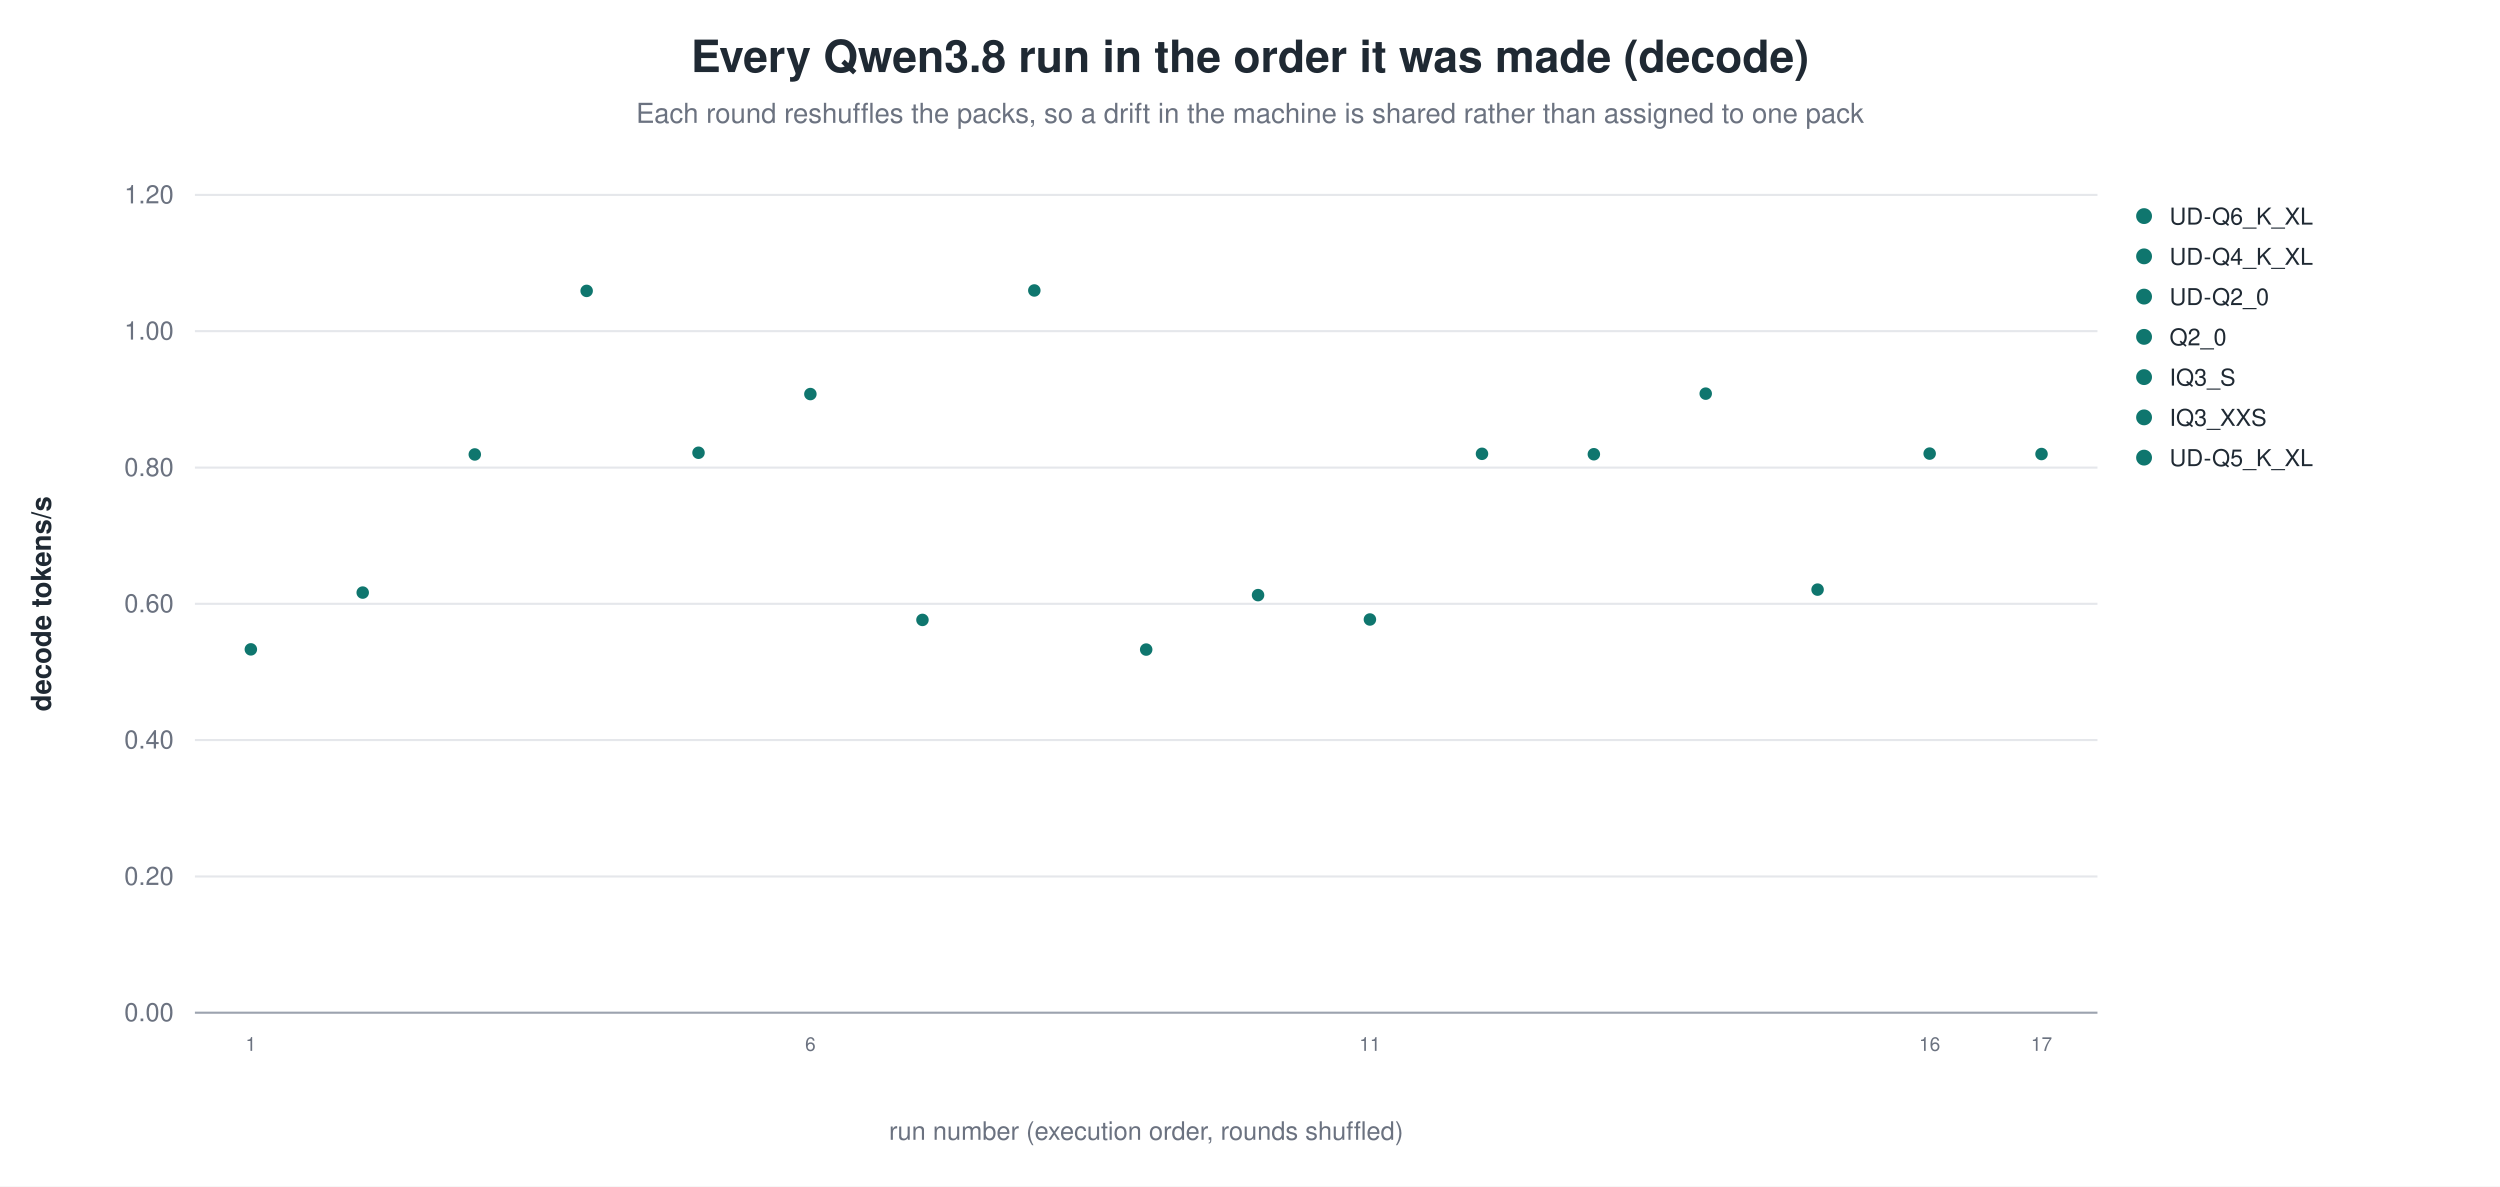
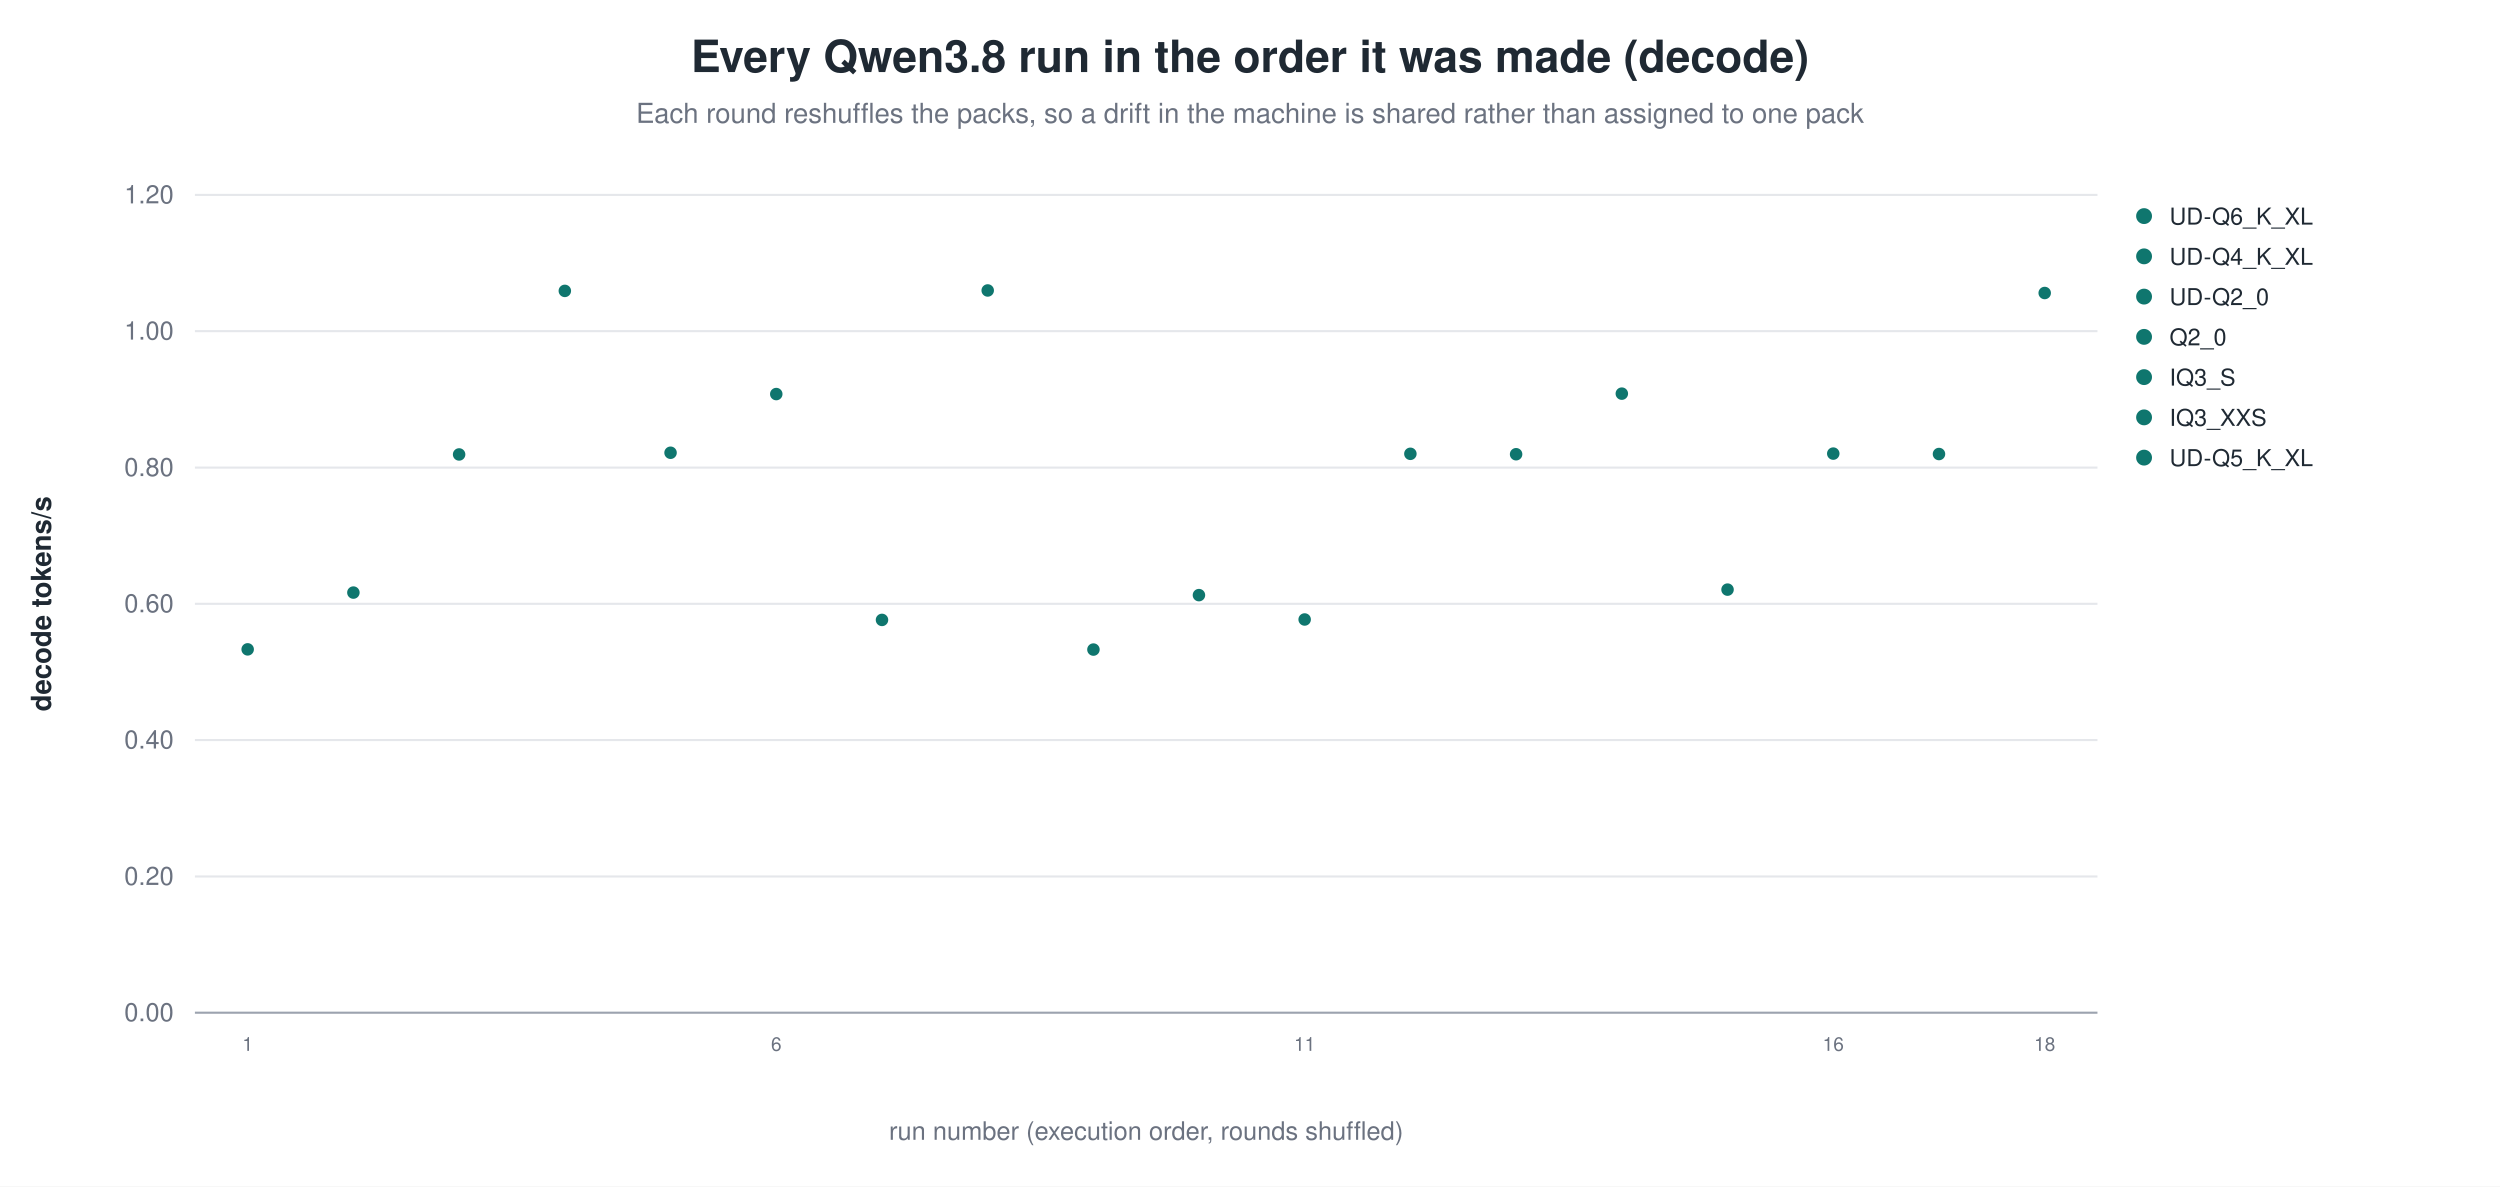
<svg xmlns="http://www.w3.org/2000/svg" width="1180" height="560" viewBox="0 0 1180 560" role="img" aria-label="Every Qwen3.8 run in the order it was made (decode)">
  <rect width="1180" height="560" fill="white" />
  <text x="590.0" y="34" text-anchor="middle" font-family="Helvetica, Arial, sans-serif" font-size="21" font-weight="600" fill="#1f2933">Every Qwen3.8 run in the order it was made (decode)</text>
  <text x="590.0" y="58" text-anchor="middle" font-family="Helvetica, Arial, sans-serif" font-size="13" fill="#6b7280">Each round reshuffles the packs, so a drift in the machine is shared rather than assigned to one pack</text>
  <line x1="92.0" y1="478.0" x2="990.0" y2="478.0" stroke="#9ca3af" stroke-width="1.0" />
  <text x="82.0" y="482.0" text-anchor="end" font-family="Helvetica, Arial, sans-serif" font-size="12" fill="#6b7280" font-weight="400">0.00</text>
  <line x1="92.0" y1="413.7" x2="990.0" y2="413.7" stroke="#e5e7eb" stroke-width="1.0" />
  <text x="82.0" y="417.7" text-anchor="end" font-family="Helvetica, Arial, sans-serif" font-size="12" fill="#6b7280" font-weight="400">0.20</text>
  <line x1="92.0" y1="349.3" x2="990.0" y2="349.3" stroke="#e5e7eb" stroke-width="1.0" />
  <text x="82.0" y="353.3" text-anchor="end" font-family="Helvetica, Arial, sans-serif" font-size="12" fill="#6b7280" font-weight="400">0.40</text>
  <line x1="92.0" y1="285.0" x2="990.0" y2="285.0" stroke="#e5e7eb" stroke-width="1.0" />
  <text x="82.0" y="289.0" text-anchor="end" font-family="Helvetica, Arial, sans-serif" font-size="12" fill="#6b7280" font-weight="400">0.60</text>
  <line x1="92.0" y1="220.7" x2="990.0" y2="220.7" stroke="#e5e7eb" stroke-width="1.0" />
  <text x="82.0" y="224.7" text-anchor="end" font-family="Helvetica, Arial, sans-serif" font-size="12" fill="#6b7280" font-weight="400">0.80</text>
  <line x1="92.0" y1="156.3" x2="990.0" y2="156.3" stroke="#e5e7eb" stroke-width="1.0" />
  <text x="82.0" y="160.3" text-anchor="end" font-family="Helvetica, Arial, sans-serif" font-size="12" fill="#6b7280" font-weight="400">1.00</text>
  <line x1="92.0" y1="92.0" x2="990.0" y2="92.0" stroke="#e5e7eb" stroke-width="1.0" />
  <text x="82.0" y="96.0" text-anchor="end" font-family="Helvetica, Arial, sans-serif" font-size="12" fill="#6b7280" font-weight="400">1.20</text>
  <text x="24.0" y="285.0" text-anchor="middle" font-family="Helvetica, Arial, sans-serif" font-size="13" fill="#1f2933" font-weight="600" transform="rotate(-90.0 24.0 285.0)">decode tokens/s</text>
-   <circle cx="118.4" cy="306.5" r="3.4" fill="#0f766e" stroke="white" stroke-width="0.9" opacity="1.00" />
-   <text x="118.4" y="496.0" text-anchor="middle" font-family="Helvetica, Arial, sans-serif" font-size="9" fill="#6b7280" font-weight="400">1</text>
-   <circle cx="171.2" cy="279.7" r="3.4" fill="#0f766e" stroke="white" stroke-width="0.9" opacity="1.00" />
-   <circle cx="224.1" cy="214.5" r="3.4" fill="#0f766e" stroke="white" stroke-width="0.9" opacity="1.00" />
-   <circle cx="276.9" cy="137.3" r="3.4" fill="#0f766e" stroke="white" stroke-width="0.9" opacity="1.00" />
-   <circle cx="329.7" cy="213.7" r="3.4" fill="#0f766e" stroke="white" stroke-width="0.9" opacity="1.00" />
-   <circle cx="382.5" cy="186.0" r="3.4" fill="#0f766e" stroke="white" stroke-width="0.9" opacity="1.00" />
-   <text x="382.5" y="496.0" text-anchor="middle" font-family="Helvetica, Arial, sans-serif" font-size="9" fill="#6b7280" font-weight="400">6</text>
-   <circle cx="435.4" cy="292.6" r="3.4" fill="#0f766e" stroke="white" stroke-width="0.9" opacity="1.00" />
-   <circle cx="488.2" cy="137.1" r="3.4" fill="#0f766e" stroke="white" stroke-width="0.9" opacity="1.00" />
-   <circle cx="541.0" cy="306.6" r="3.4" fill="#0f766e" stroke="white" stroke-width="0.9" opacity="1.00" />
-   <circle cx="593.8" cy="280.9" r="3.4" fill="#0f766e" stroke="white" stroke-width="0.9" opacity="1.00" />
-   <circle cx="646.6" cy="292.4" r="3.4" fill="#0f766e" stroke="white" stroke-width="0.9" opacity="1.00" />
-   <text x="646.6" y="496.0" text-anchor="middle" font-family="Helvetica, Arial, sans-serif" font-size="9" fill="#6b7280" font-weight="400">11</text>
-   <circle cx="699.5" cy="214.2" r="3.4" fill="#0f766e" stroke="white" stroke-width="0.9" opacity="1.00" />
-   <circle cx="752.3" cy="214.4" r="3.4" fill="#0f766e" stroke="white" stroke-width="0.9" opacity="1.00" />
-   <circle cx="805.1" cy="185.8" r="3.4" fill="#0f766e" stroke="white" stroke-width="0.9" opacity="1.00" />
-   <circle cx="857.9" cy="278.3" r="3.4" fill="#0f766e" stroke="white" stroke-width="0.9" opacity="1.00" />
-   <circle cx="910.8" cy="214.1" r="3.4" fill="#0f766e" stroke="white" stroke-width="0.9" opacity="1.00" />
-   <text x="910.8" y="496.0" text-anchor="middle" font-family="Helvetica, Arial, sans-serif" font-size="9" fill="#6b7280" font-weight="400">16</text>
-   <circle cx="963.6" cy="214.3" r="3.4" fill="#0f766e" stroke="white" stroke-width="0.9" opacity="1.00" />
-   <text x="963.6" y="496.0" text-anchor="middle" font-family="Helvetica, Arial, sans-serif" font-size="9" fill="#6b7280" font-weight="400">17</text>
+   <circle cx="116.9" cy="306.5" r="3.4" fill="#0f766e" stroke="white" stroke-width="0.9" opacity="1.00" />
+   <text x="116.9" y="496.0" text-anchor="middle" font-family="Helvetica, Arial, sans-serif" font-size="9" fill="#6b7280" font-weight="400">1</text>
+   <circle cx="166.8" cy="279.7" r="3.4" fill="#0f766e" stroke="white" stroke-width="0.9" opacity="1.00" />
+   <circle cx="216.7" cy="214.5" r="3.4" fill="#0f766e" stroke="white" stroke-width="0.9" opacity="1.00" />
+   <circle cx="266.6" cy="137.3" r="3.4" fill="#0f766e" stroke="white" stroke-width="0.9" opacity="1.00" />
+   <circle cx="316.5" cy="213.7" r="3.4" fill="#0f766e" stroke="white" stroke-width="0.9" opacity="1.00" />
+   <circle cx="366.4" cy="186.0" r="3.4" fill="#0f766e" stroke="white" stroke-width="0.9" opacity="1.00" />
+   <text x="366.4" y="496.0" text-anchor="middle" font-family="Helvetica, Arial, sans-serif" font-size="9" fill="#6b7280" font-weight="400">6</text>
+   <circle cx="416.3" cy="292.6" r="3.4" fill="#0f766e" stroke="white" stroke-width="0.9" opacity="1.00" />
+   <circle cx="466.2" cy="137.1" r="3.4" fill="#0f766e" stroke="white" stroke-width="0.9" opacity="1.00" />
+   <circle cx="516.1" cy="306.6" r="3.4" fill="#0f766e" stroke="white" stroke-width="0.9" opacity="1.00" />
+   <circle cx="565.9" cy="280.9" r="3.4" fill="#0f766e" stroke="white" stroke-width="0.9" opacity="1.00" />
+   <circle cx="615.8" cy="292.4" r="3.4" fill="#0f766e" stroke="white" stroke-width="0.9" opacity="1.00" />
+   <text x="615.8" y="496.0" text-anchor="middle" font-family="Helvetica, Arial, sans-serif" font-size="9" fill="#6b7280" font-weight="400">11</text>
+   <circle cx="665.7" cy="214.2" r="3.4" fill="#0f766e" stroke="white" stroke-width="0.9" opacity="1.00" />
+   <circle cx="715.6" cy="214.4" r="3.4" fill="#0f766e" stroke="white" stroke-width="0.9" opacity="1.00" />
+   <circle cx="765.5" cy="185.8" r="3.4" fill="#0f766e" stroke="white" stroke-width="0.9" opacity="1.00" />
+   <circle cx="815.4" cy="278.3" r="3.4" fill="#0f766e" stroke="white" stroke-width="0.9" opacity="1.00" />
+   <circle cx="865.3" cy="214.1" r="3.4" fill="#0f766e" stroke="white" stroke-width="0.9" opacity="1.00" />
+   <text x="865.3" y="496.0" text-anchor="middle" font-family="Helvetica, Arial, sans-serif" font-size="9" fill="#6b7280" font-weight="400">16</text>
+   <circle cx="915.2" cy="214.3" r="3.4" fill="#0f766e" stroke="white" stroke-width="0.9" opacity="1.00" />
+   <circle cx="965.1" cy="138.3" r="3.4" fill="#0f766e" stroke="white" stroke-width="0.9" opacity="1.00" />
+   <text x="965.1" y="496.0" text-anchor="middle" font-family="Helvetica, Arial, sans-serif" font-size="9" fill="#6b7280" font-weight="400">18</text>
  <circle cx="1012.0" cy="102.0" r="4.2" fill="#0f766e" stroke="white" stroke-width="0.9" opacity="1.00" />
  <text x="1024.0" y="106.0" text-anchor="start" font-family="Helvetica, Arial, sans-serif" font-size="11" fill="#1f2933" font-weight="400">UD-Q6_K_XL</text>
  <circle cx="1012.0" cy="121.0" r="4.2" fill="#0f766e" stroke="white" stroke-width="0.9" opacity="1.00" />
  <text x="1024.0" y="125.0" text-anchor="start" font-family="Helvetica, Arial, sans-serif" font-size="11" fill="#1f2933" font-weight="400">UD-Q4_K_XL</text>
  <circle cx="1012.0" cy="140.0" r="4.2" fill="#0f766e" stroke="white" stroke-width="0.9" opacity="1.00" />
  <text x="1024.0" y="144.0" text-anchor="start" font-family="Helvetica, Arial, sans-serif" font-size="11" fill="#1f2933" font-weight="400">UD-Q2_0</text>
  <circle cx="1012.0" cy="159.0" r="4.2" fill="#0f766e" stroke="white" stroke-width="0.9" opacity="1.00" />
  <text x="1024.0" y="163.0" text-anchor="start" font-family="Helvetica, Arial, sans-serif" font-size="11" fill="#1f2933" font-weight="400">Q2_0</text>
  <circle cx="1012.0" cy="178.0" r="4.2" fill="#0f766e" stroke="white" stroke-width="0.9" opacity="1.00" />
  <text x="1024.0" y="182.0" text-anchor="start" font-family="Helvetica, Arial, sans-serif" font-size="11" fill="#1f2933" font-weight="400">IQ3_S</text>
  <circle cx="1012.0" cy="197.0" r="4.2" fill="#0f766e" stroke="white" stroke-width="0.9" opacity="1.00" />
  <text x="1024.0" y="201.0" text-anchor="start" font-family="Helvetica, Arial, sans-serif" font-size="11" fill="#1f2933" font-weight="400">IQ3_XXS</text>
  <circle cx="1012.0" cy="216.0" r="4.2" fill="#0f766e" stroke="white" stroke-width="0.9" opacity="1.00" />
  <text x="1024.0" y="220.0" text-anchor="start" font-family="Helvetica, Arial, sans-serif" font-size="11" fill="#1f2933" font-weight="400">UD-Q5_K_XL</text>
  <text x="541.0" y="538.0" text-anchor="middle" font-family="Helvetica, Arial, sans-serif" font-size="12" fill="#6b7280" font-weight="400">run number (execution order, rounds shuffled)</text>
</svg>
